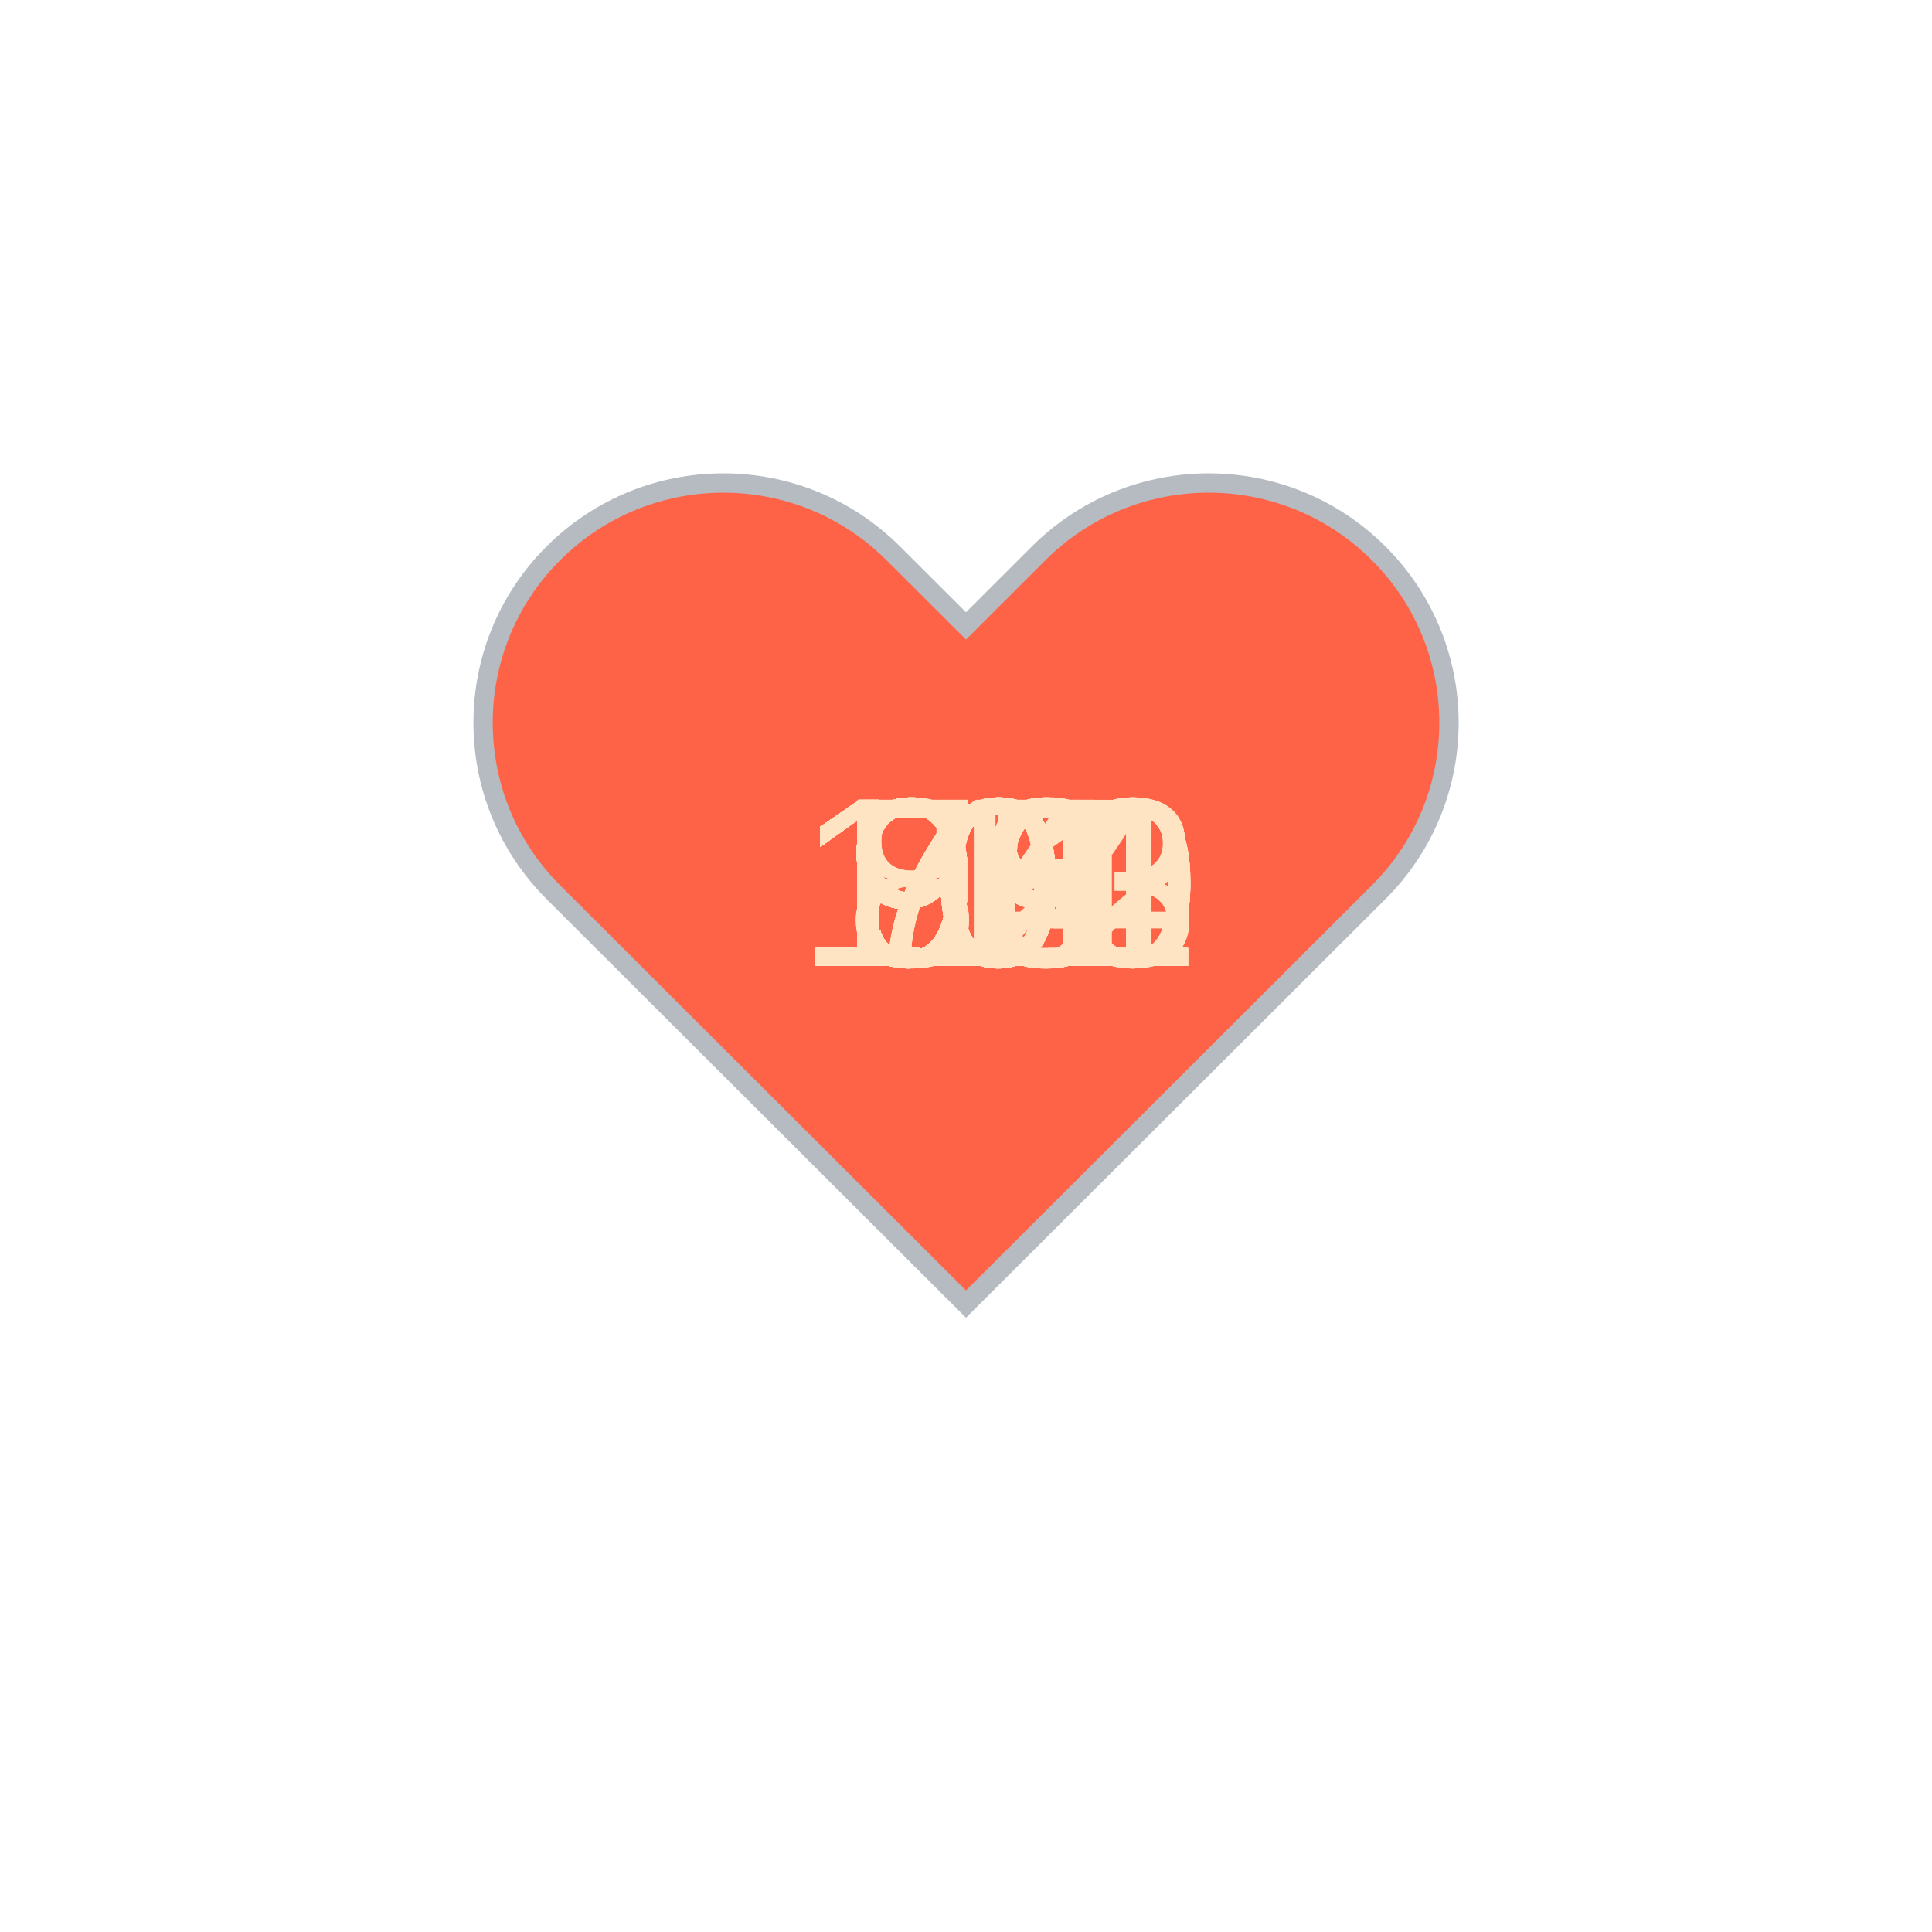
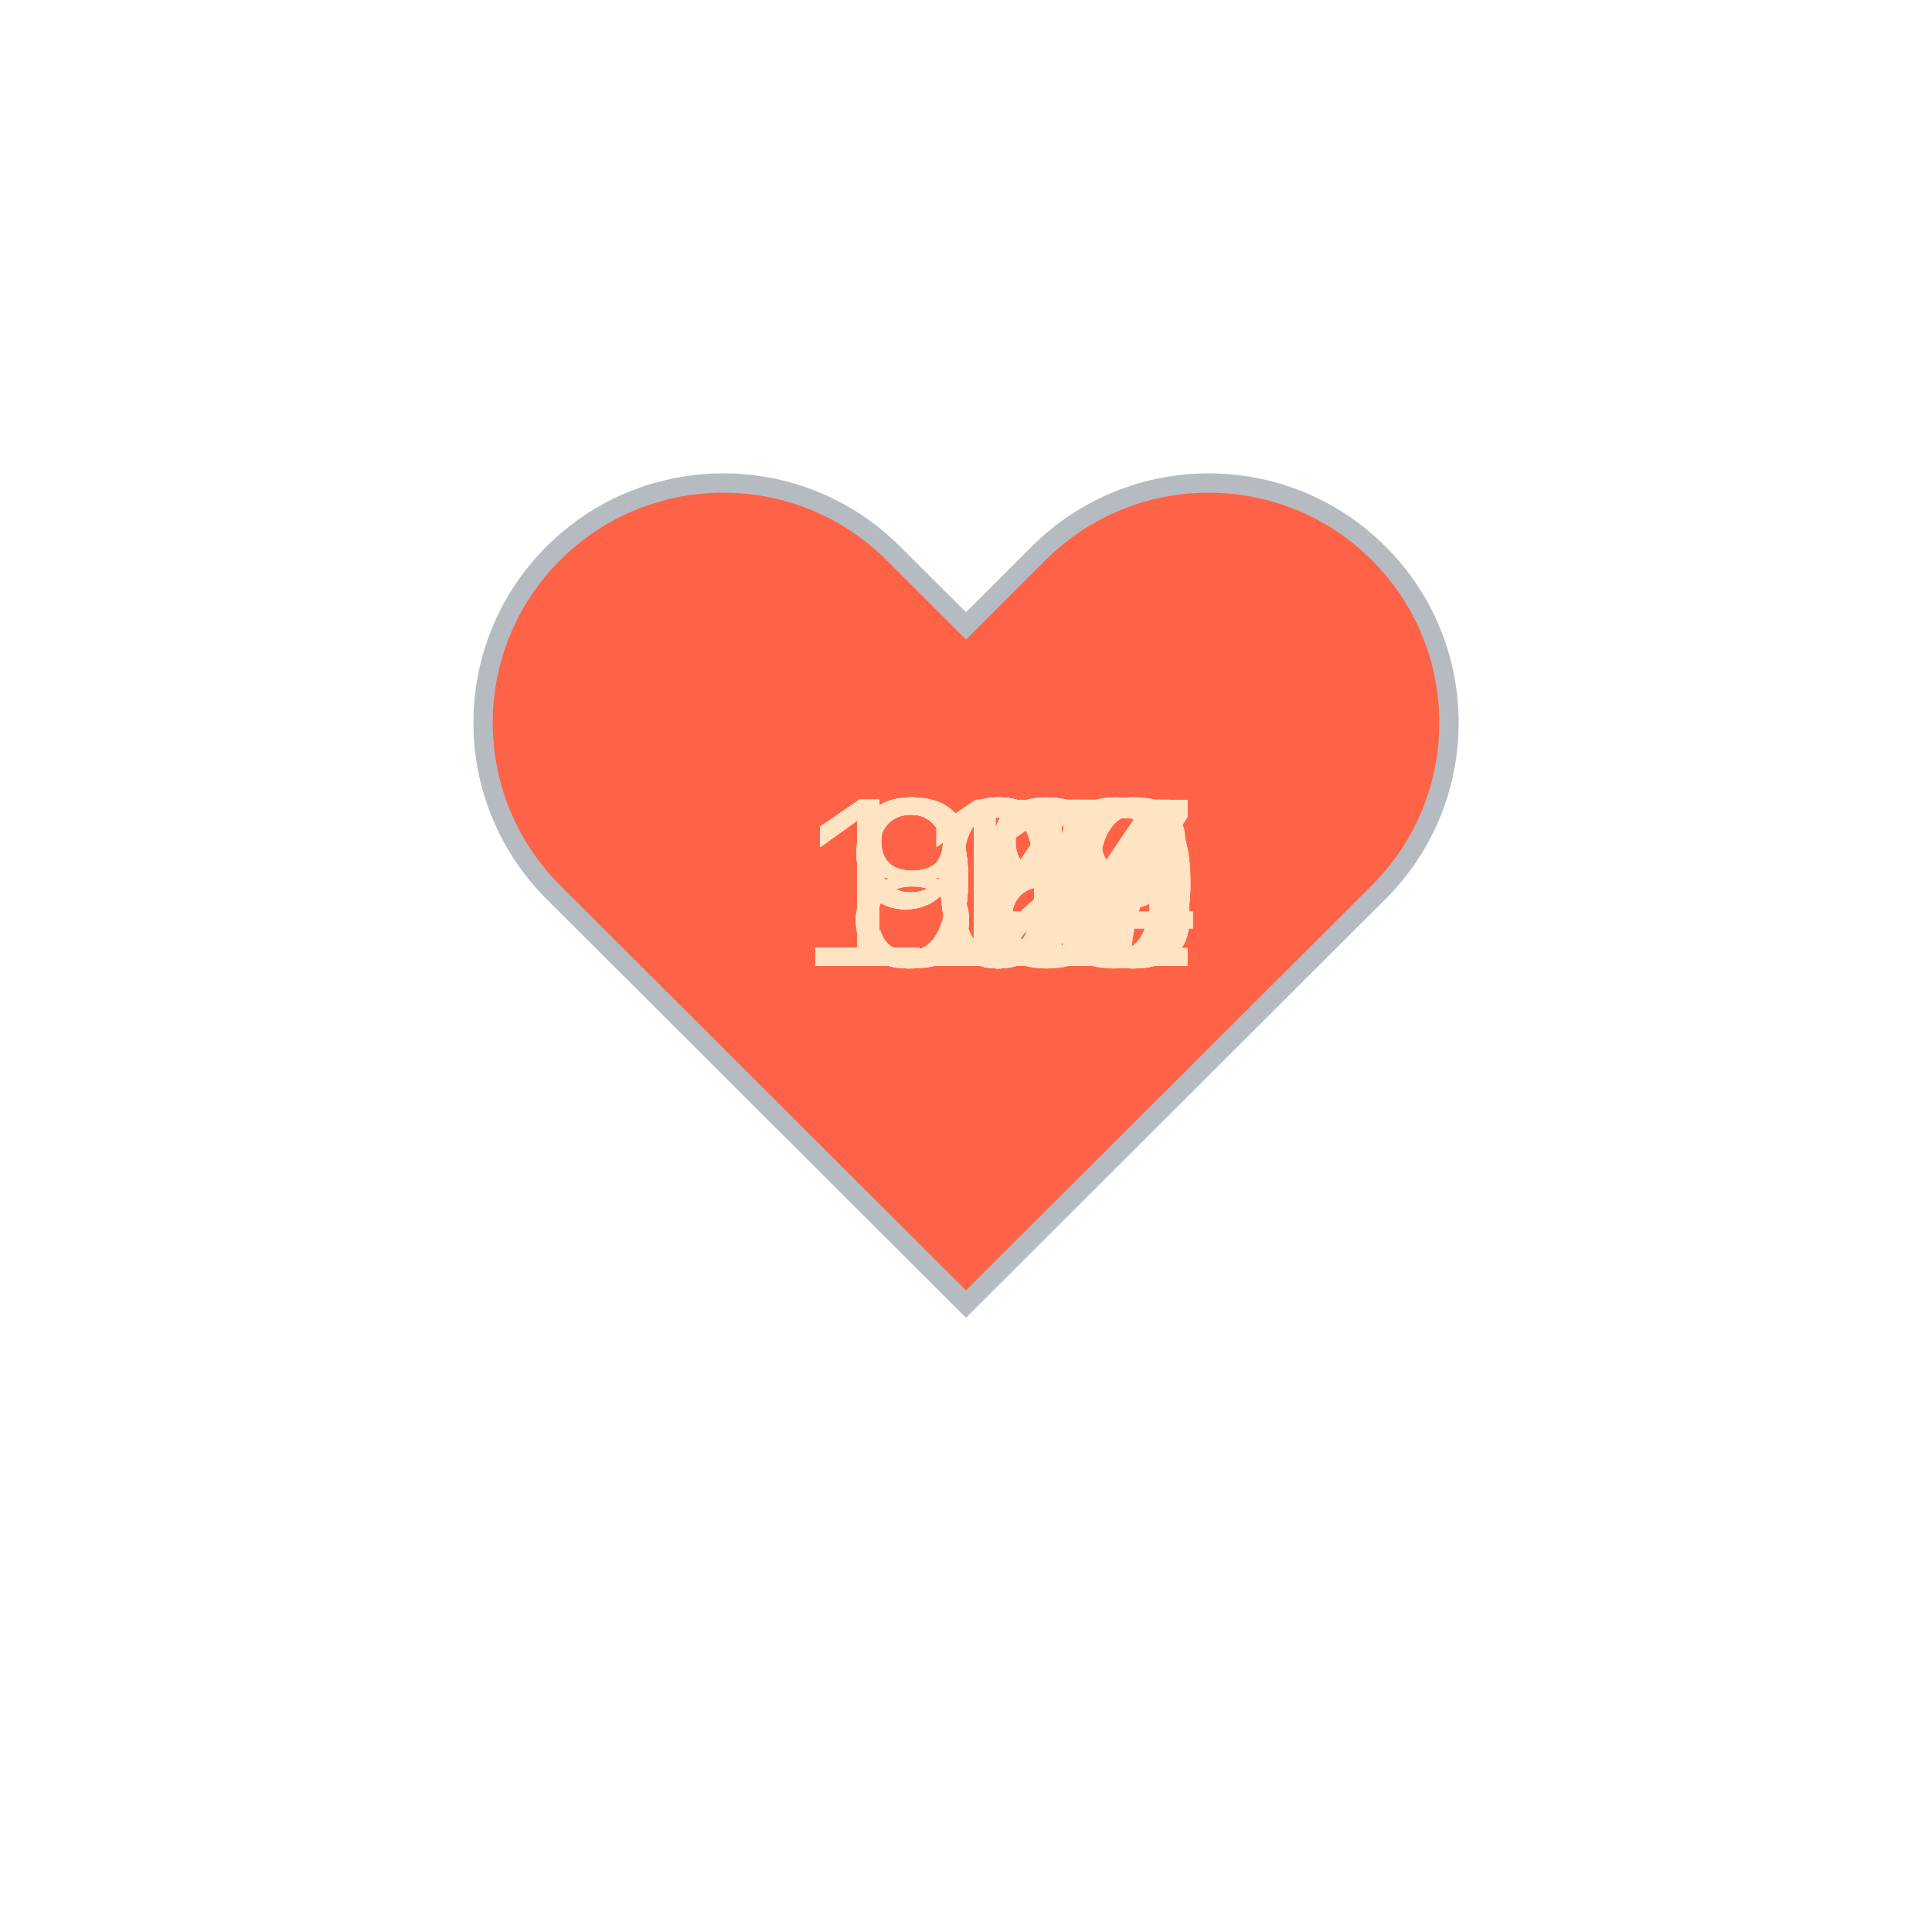
<svg xmlns="http://www.w3.org/2000/svg" baseProfile="full" height="150" version="1.1" viewBox="0,0,200,200" width="150">
  <defs />
  <g transform="translate(100 100)">
    <path d="M92.71,7.27L92.71,7.27c-9.71-9.69-25.46-9.69-35.18,0L50,14.79l-7.54-7.52C32.75-2.42,17-2.42,7.29,7.27v0 c-9.71,9.69-9.71,25.41,0,35.1L50,85l42.71-42.63C102.43,32.68,102.43,16.96,92.71,7.27z" fill="tomato" stroke="#B6BBC1" stroke-width="2" transform="translate(-50 -50)" />
    <animateTransform additive="sum" attributeName="transform" dur="1.2s" repeatCount="indefinite" type="scale" values="1; 1.5; 1.25; 1.5; 1.5; 1;" />
-     <text fill="bisque" style="font-size:25px; font-family:Arial" transform="translate(-17.5 0)">102<animate attributeName="visibility" dur="36.0s" keyTimes="0;0.03;0.07;0.1;0.13;0.17;0.2;0.23;0.27;0.3;0.33;0.37;0.4;0.43;0.47;0.5;0.53;0.57;0.6;0.63;0.67;0.7;0.73;0.77;0.8;0.83;0.87;0.9;0.93;0.97;1.0" repeatCount="indefinite" values="visible;hidden;hidden;hidden;hidden;hidden;hidden;hidden;hidden;hidden;hidden;hidden;hidden;hidden;hidden;hidden;hidden;hidden;hidden;hidden;hidden;hidden;hidden;hidden;hidden;hidden;hidden;hidden;hidden;hidden;hidden" />
+     <text fill="bisque" style="font-size:25px; font-family:Arial" transform="translate(-12.5 0)">98<animate attributeName="visibility" dur="36.0s" keyTimes="0;0.03;0.07;0.1;0.13;0.17;0.2;0.23;0.27;0.3;0.33;0.37;0.4;0.43;0.47;0.5;0.53;0.57;0.6;0.63;0.67;0.7;0.73;0.77;0.8;0.83;0.87;0.9;0.93;0.97;1.0" repeatCount="indefinite" values="visible;hidden;hidden;hidden;hidden;hidden;hidden;hidden;hidden;hidden;hidden;hidden;hidden;hidden;hidden;hidden;hidden;hidden;hidden;hidden;hidden;hidden;hidden;hidden;hidden;hidden;hidden;hidden;hidden;hidden;hidden" />
    </text>
-     <text fill="bisque" style="font-size:25px; font-family:Arial" transform="translate(-12.5 0)">98<animate attributeName="visibility" dur="36.0s" keyTimes="0;0.03;0.07;0.1;0.13;0.17;0.2;0.23;0.27;0.3;0.33;0.37;0.4;0.43;0.47;0.5;0.53;0.57;0.6;0.63;0.67;0.7;0.73;0.77;0.8;0.83;0.87;0.9;0.93;0.97;1.0" repeatCount="indefinite" values="hidden;visible;hidden;hidden;hidden;hidden;hidden;hidden;hidden;hidden;hidden;hidden;hidden;hidden;hidden;hidden;hidden;hidden;hidden;hidden;hidden;hidden;hidden;hidden;hidden;hidden;hidden;hidden;hidden;hidden;hidden" />
+     <text fill="bisque" style="font-size:25px; font-family:Arial" transform="translate(-12.5 0)">94<animate attributeName="visibility" dur="36.0s" keyTimes="0;0.03;0.07;0.1;0.13;0.17;0.2;0.23;0.27;0.3;0.33;0.37;0.4;0.43;0.47;0.5;0.53;0.57;0.6;0.63;0.67;0.7;0.73;0.77;0.8;0.83;0.87;0.9;0.93;0.97;1.0" repeatCount="indefinite" values="hidden;visible;hidden;hidden;hidden;hidden;hidden;hidden;hidden;hidden;hidden;hidden;hidden;hidden;hidden;hidden;hidden;hidden;hidden;hidden;hidden;hidden;hidden;hidden;hidden;hidden;hidden;hidden;hidden;hidden;hidden" />
    </text>
-     <text fill="bisque" style="font-size:25px; font-family:Arial" transform="translate(-12.5 0)">98<animate attributeName="visibility" dur="36.0s" keyTimes="0;0.03;0.07;0.1;0.13;0.17;0.2;0.23;0.27;0.3;0.33;0.37;0.4;0.43;0.47;0.5;0.53;0.57;0.6;0.63;0.67;0.7;0.73;0.77;0.8;0.83;0.87;0.9;0.93;0.97;1.0" repeatCount="indefinite" values="hidden;hidden;visible;hidden;hidden;hidden;hidden;hidden;hidden;hidden;hidden;hidden;hidden;hidden;hidden;hidden;hidden;hidden;hidden;hidden;hidden;hidden;hidden;hidden;hidden;hidden;hidden;hidden;hidden;hidden;hidden" />
+     <text fill="bisque" style="font-size:25px; font-family:Arial" transform="translate(-12.5 0)">97<animate attributeName="visibility" dur="36.0s" keyTimes="0;0.03;0.07;0.1;0.13;0.17;0.2;0.23;0.27;0.3;0.33;0.37;0.4;0.43;0.47;0.5;0.53;0.57;0.6;0.63;0.67;0.7;0.73;0.77;0.8;0.83;0.87;0.9;0.93;0.97;1.0" repeatCount="indefinite" values="hidden;hidden;visible;hidden;hidden;hidden;hidden;hidden;hidden;hidden;hidden;hidden;hidden;hidden;hidden;hidden;hidden;hidden;hidden;hidden;hidden;hidden;hidden;hidden;hidden;hidden;hidden;hidden;hidden;hidden;hidden" />
    </text>
-     <text fill="bisque" style="font-size:25px; font-family:Arial" transform="translate(-12.5 0)">94<animate attributeName="visibility" dur="36.0s" keyTimes="0;0.03;0.07;0.1;0.13;0.17;0.2;0.23;0.27;0.3;0.33;0.37;0.4;0.43;0.47;0.5;0.53;0.57;0.6;0.63;0.67;0.7;0.73;0.77;0.8;0.83;0.87;0.9;0.93;0.97;1.0" repeatCount="indefinite" values="hidden;hidden;hidden;visible;hidden;hidden;hidden;hidden;hidden;hidden;hidden;hidden;hidden;hidden;hidden;hidden;hidden;hidden;hidden;hidden;hidden;hidden;hidden;hidden;hidden;hidden;hidden;hidden;hidden;hidden;hidden" />
+     <text fill="bisque" style="font-size:25px; font-family:Arial" transform="translate(-17.5 0)">100<animate attributeName="visibility" dur="36.0s" keyTimes="0;0.03;0.07;0.1;0.13;0.17;0.2;0.23;0.27;0.3;0.33;0.37;0.4;0.43;0.47;0.5;0.53;0.57;0.6;0.63;0.67;0.7;0.73;0.77;0.8;0.83;0.87;0.9;0.93;0.97;1.0" repeatCount="indefinite" values="hidden;hidden;hidden;visible;hidden;hidden;hidden;hidden;hidden;hidden;hidden;hidden;hidden;hidden;hidden;hidden;hidden;hidden;hidden;hidden;hidden;hidden;hidden;hidden;hidden;hidden;hidden;hidden;hidden;hidden;hidden" />
    </text>
    <text fill="bisque" style="font-size:25px; font-family:Arial" transform="translate(-17.5 0)">100<animate attributeName="visibility" dur="36.0s" keyTimes="0;0.03;0.07;0.1;0.13;0.17;0.2;0.23;0.27;0.3;0.33;0.37;0.4;0.43;0.47;0.5;0.53;0.57;0.6;0.63;0.67;0.7;0.73;0.77;0.8;0.83;0.87;0.9;0.93;0.97;1.0" repeatCount="indefinite" values="hidden;hidden;hidden;hidden;visible;hidden;hidden;hidden;hidden;hidden;hidden;hidden;hidden;hidden;hidden;hidden;hidden;hidden;hidden;hidden;hidden;hidden;hidden;hidden;hidden;hidden;hidden;hidden;hidden;hidden;hidden" />
    </text>
-     <text fill="bisque" style="font-size:25px; font-family:Arial" transform="translate(-12.5 0)">98<animate attributeName="visibility" dur="36.0s" keyTimes="0;0.03;0.07;0.1;0.13;0.17;0.2;0.23;0.27;0.3;0.33;0.37;0.4;0.43;0.47;0.5;0.53;0.57;0.6;0.63;0.67;0.7;0.73;0.77;0.8;0.83;0.87;0.9;0.93;0.97;1.0" repeatCount="indefinite" values="hidden;hidden;hidden;hidden;hidden;visible;hidden;hidden;hidden;hidden;hidden;hidden;hidden;hidden;hidden;hidden;hidden;hidden;hidden;hidden;hidden;hidden;hidden;hidden;hidden;hidden;hidden;hidden;hidden;hidden;hidden" />
+     <text fill="bisque" style="font-size:25px; font-family:Arial" transform="translate(-17.5 0)">100<animate attributeName="visibility" dur="36.0s" keyTimes="0;0.03;0.07;0.1;0.13;0.17;0.2;0.23;0.27;0.3;0.33;0.37;0.4;0.43;0.47;0.5;0.53;0.57;0.6;0.63;0.67;0.7;0.73;0.77;0.8;0.83;0.87;0.9;0.93;0.97;1.0" repeatCount="indefinite" values="hidden;hidden;hidden;hidden;hidden;visible;hidden;hidden;hidden;hidden;hidden;hidden;hidden;hidden;hidden;hidden;hidden;hidden;hidden;hidden;hidden;hidden;hidden;hidden;hidden;hidden;hidden;hidden;hidden;hidden;hidden" />
    </text>
-     <text fill="bisque" style="font-size:25px; font-family:Arial" transform="translate(-12.5 0)">99<animate attributeName="visibility" dur="36.0s" keyTimes="0;0.03;0.07;0.1;0.13;0.17;0.2;0.23;0.27;0.3;0.33;0.37;0.4;0.43;0.47;0.5;0.53;0.57;0.6;0.63;0.67;0.7;0.73;0.77;0.8;0.83;0.87;0.9;0.93;0.97;1.0" repeatCount="indefinite" values="hidden;hidden;hidden;hidden;hidden;hidden;visible;hidden;hidden;hidden;hidden;hidden;hidden;hidden;hidden;hidden;hidden;hidden;hidden;hidden;hidden;hidden;hidden;hidden;hidden;hidden;hidden;hidden;hidden;hidden;hidden" />
+     <text fill="bisque" style="font-size:25px; font-family:Arial" transform="translate(-12.5 0)">94<animate attributeName="visibility" dur="36.0s" keyTimes="0;0.03;0.07;0.1;0.13;0.17;0.2;0.23;0.27;0.3;0.33;0.37;0.4;0.43;0.47;0.5;0.53;0.57;0.6;0.63;0.67;0.7;0.73;0.77;0.8;0.83;0.87;0.9;0.93;0.97;1.0" repeatCount="indefinite" values="hidden;hidden;hidden;hidden;hidden;hidden;visible;hidden;hidden;hidden;hidden;hidden;hidden;hidden;hidden;hidden;hidden;hidden;hidden;hidden;hidden;hidden;hidden;hidden;hidden;hidden;hidden;hidden;hidden;hidden;hidden" />
    </text>
-     <text fill="bisque" style="font-size:25px; font-family:Arial" transform="translate(-17.5 0)">101<animate attributeName="visibility" dur="36.0s" keyTimes="0;0.03;0.07;0.1;0.13;0.17;0.2;0.23;0.27;0.3;0.33;0.37;0.4;0.43;0.47;0.5;0.53;0.57;0.6;0.63;0.67;0.7;0.73;0.77;0.8;0.83;0.87;0.9;0.93;0.97;1.0" repeatCount="indefinite" values="hidden;hidden;hidden;hidden;hidden;hidden;hidden;visible;hidden;hidden;hidden;hidden;hidden;hidden;hidden;hidden;hidden;hidden;hidden;hidden;hidden;hidden;hidden;hidden;hidden;hidden;hidden;hidden;hidden;hidden;hidden" />
+     <text fill="bisque" style="font-size:25px; font-family:Arial" transform="translate(-12.5 0)">91<animate attributeName="visibility" dur="36.0s" keyTimes="0;0.03;0.07;0.1;0.13;0.17;0.2;0.23;0.27;0.3;0.33;0.37;0.4;0.43;0.47;0.5;0.53;0.57;0.6;0.63;0.67;0.7;0.73;0.77;0.8;0.83;0.87;0.9;0.93;0.97;1.0" repeatCount="indefinite" values="hidden;hidden;hidden;hidden;hidden;hidden;hidden;visible;hidden;hidden;hidden;hidden;hidden;hidden;hidden;hidden;hidden;hidden;hidden;hidden;hidden;hidden;hidden;hidden;hidden;hidden;hidden;hidden;hidden;hidden;hidden" />
    </text>
-     <text fill="bisque" style="font-size:25px; font-family:Arial" transform="translate(-12.5 0)">98<animate attributeName="visibility" dur="36.0s" keyTimes="0;0.03;0.07;0.1;0.13;0.17;0.2;0.23;0.27;0.3;0.33;0.37;0.4;0.43;0.47;0.5;0.53;0.57;0.6;0.63;0.67;0.7;0.73;0.77;0.8;0.83;0.87;0.9;0.93;0.97;1.0" repeatCount="indefinite" values="hidden;hidden;hidden;hidden;hidden;hidden;hidden;hidden;visible;hidden;hidden;hidden;hidden;hidden;hidden;hidden;hidden;hidden;hidden;hidden;hidden;hidden;hidden;hidden;hidden;hidden;hidden;hidden;hidden;hidden;hidden" />
+     <text fill="bisque" style="font-size:25px; font-family:Arial" transform="translate(-12.5 0)">91<animate attributeName="visibility" dur="36.0s" keyTimes="0;0.03;0.07;0.1;0.13;0.17;0.2;0.23;0.27;0.3;0.33;0.37;0.4;0.43;0.47;0.5;0.53;0.57;0.6;0.63;0.67;0.7;0.73;0.77;0.8;0.83;0.87;0.9;0.93;0.97;1.0" repeatCount="indefinite" values="hidden;hidden;hidden;hidden;hidden;hidden;hidden;hidden;visible;hidden;hidden;hidden;hidden;hidden;hidden;hidden;hidden;hidden;hidden;hidden;hidden;hidden;hidden;hidden;hidden;hidden;hidden;hidden;hidden;hidden;hidden" />
    </text>
-     <text fill="bisque" style="font-size:25px; font-family:Arial" transform="translate(-17.5 0)">102<animate attributeName="visibility" dur="36.0s" keyTimes="0;0.03;0.07;0.1;0.13;0.17;0.2;0.23;0.27;0.3;0.33;0.37;0.4;0.43;0.47;0.5;0.53;0.57;0.6;0.63;0.67;0.7;0.73;0.77;0.8;0.83;0.87;0.9;0.93;0.97;1.0" repeatCount="indefinite" values="hidden;hidden;hidden;hidden;hidden;hidden;hidden;hidden;hidden;visible;hidden;hidden;hidden;hidden;hidden;hidden;hidden;hidden;hidden;hidden;hidden;hidden;hidden;hidden;hidden;hidden;hidden;hidden;hidden;hidden;hidden" />
+     <text fill="bisque" style="font-size:25px; font-family:Arial" transform="translate(-12.5 0)">92<animate attributeName="visibility" dur="36.0s" keyTimes="0;0.03;0.07;0.1;0.13;0.17;0.2;0.23;0.27;0.3;0.33;0.37;0.4;0.43;0.47;0.5;0.53;0.57;0.6;0.63;0.67;0.7;0.73;0.77;0.8;0.83;0.87;0.9;0.93;0.97;1.0" repeatCount="indefinite" values="hidden;hidden;hidden;hidden;hidden;hidden;hidden;hidden;hidden;visible;hidden;hidden;hidden;hidden;hidden;hidden;hidden;hidden;hidden;hidden;hidden;hidden;hidden;hidden;hidden;hidden;hidden;hidden;hidden;hidden;hidden" />
    </text>
    <text fill="bisque" style="font-size:25px; font-family:Arial" transform="translate(-17.5 0)">103<animate attributeName="visibility" dur="36.0s" keyTimes="0;0.03;0.07;0.1;0.13;0.17;0.2;0.23;0.27;0.3;0.33;0.37;0.4;0.43;0.47;0.5;0.53;0.57;0.6;0.63;0.67;0.7;0.73;0.77;0.8;0.83;0.87;0.9;0.93;0.97;1.0" repeatCount="indefinite" values="hidden;hidden;hidden;hidden;hidden;hidden;hidden;hidden;hidden;hidden;visible;hidden;hidden;hidden;hidden;hidden;hidden;hidden;hidden;hidden;hidden;hidden;hidden;hidden;hidden;hidden;hidden;hidden;hidden;hidden;hidden" />
    </text>
-     <text fill="bisque" style="font-size:25px; font-family:Arial" transform="translate(-17.5 0)">101<animate attributeName="visibility" dur="36.0s" keyTimes="0;0.03;0.07;0.1;0.13;0.17;0.2;0.23;0.27;0.3;0.33;0.37;0.4;0.43;0.47;0.5;0.53;0.57;0.6;0.63;0.67;0.7;0.73;0.77;0.8;0.83;0.87;0.9;0.93;0.97;1.0" repeatCount="indefinite" values="hidden;hidden;hidden;hidden;hidden;hidden;hidden;hidden;hidden;hidden;hidden;visible;hidden;hidden;hidden;hidden;hidden;hidden;hidden;hidden;hidden;hidden;hidden;hidden;hidden;hidden;hidden;hidden;hidden;hidden;hidden" />
+     <text fill="bisque" style="font-size:25px; font-family:Arial" transform="translate(-17.5 0)">106<animate attributeName="visibility" dur="36.0s" keyTimes="0;0.03;0.07;0.1;0.13;0.17;0.2;0.23;0.27;0.3;0.33;0.37;0.4;0.43;0.47;0.5;0.53;0.57;0.6;0.63;0.67;0.7;0.73;0.77;0.8;0.83;0.87;0.9;0.93;0.97;1.0" repeatCount="indefinite" values="hidden;hidden;hidden;hidden;hidden;hidden;hidden;hidden;hidden;hidden;hidden;visible;hidden;hidden;hidden;hidden;hidden;hidden;hidden;hidden;hidden;hidden;hidden;hidden;hidden;hidden;hidden;hidden;hidden;hidden;hidden" />
    </text>
-     <text fill="bisque" style="font-size:25px; font-family:Arial" transform="translate(-12.5 0)">99<animate attributeName="visibility" dur="36.0s" keyTimes="0;0.03;0.07;0.1;0.13;0.17;0.2;0.23;0.27;0.3;0.33;0.37;0.4;0.43;0.47;0.5;0.53;0.57;0.6;0.63;0.67;0.7;0.73;0.77;0.8;0.83;0.87;0.9;0.93;0.97;1.0" repeatCount="indefinite" values="hidden;hidden;hidden;hidden;hidden;hidden;hidden;hidden;hidden;hidden;hidden;hidden;visible;hidden;hidden;hidden;hidden;hidden;hidden;hidden;hidden;hidden;hidden;hidden;hidden;hidden;hidden;hidden;hidden;hidden;hidden" />
+     <text fill="bisque" style="font-size:25px; font-family:Arial" transform="translate(-17.5 0)">104<animate attributeName="visibility" dur="36.0s" keyTimes="0;0.03;0.07;0.1;0.13;0.17;0.2;0.23;0.27;0.3;0.33;0.37;0.4;0.43;0.47;0.5;0.53;0.57;0.6;0.63;0.67;0.7;0.73;0.77;0.8;0.83;0.87;0.9;0.93;0.97;1.0" repeatCount="indefinite" values="hidden;hidden;hidden;hidden;hidden;hidden;hidden;hidden;hidden;hidden;hidden;hidden;visible;hidden;hidden;hidden;hidden;hidden;hidden;hidden;hidden;hidden;hidden;hidden;hidden;hidden;hidden;hidden;hidden;hidden;hidden" />
    </text>
-     <text fill="bisque" style="font-size:25px; font-family:Arial" transform="translate(-17.5 0)">100<animate attributeName="visibility" dur="36.0s" keyTimes="0;0.03;0.07;0.1;0.13;0.17;0.2;0.23;0.27;0.3;0.33;0.37;0.4;0.43;0.47;0.5;0.53;0.57;0.6;0.63;0.67;0.7;0.73;0.77;0.8;0.83;0.87;0.9;0.93;0.97;1.0" repeatCount="indefinite" values="hidden;hidden;hidden;hidden;hidden;hidden;hidden;hidden;hidden;hidden;hidden;hidden;hidden;visible;hidden;hidden;hidden;hidden;hidden;hidden;hidden;hidden;hidden;hidden;hidden;hidden;hidden;hidden;hidden;hidden;hidden" />
+     <text fill="bisque" style="font-size:25px; font-family:Arial" transform="translate(-17.5 0)">104<animate attributeName="visibility" dur="36.0s" keyTimes="0;0.03;0.07;0.1;0.13;0.17;0.2;0.23;0.27;0.3;0.33;0.37;0.4;0.43;0.47;0.5;0.53;0.57;0.6;0.63;0.67;0.7;0.73;0.77;0.8;0.83;0.87;0.9;0.93;0.97;1.0" repeatCount="indefinite" values="hidden;hidden;hidden;hidden;hidden;hidden;hidden;hidden;hidden;hidden;hidden;hidden;hidden;visible;hidden;hidden;hidden;hidden;hidden;hidden;hidden;hidden;hidden;hidden;hidden;hidden;hidden;hidden;hidden;hidden;hidden" />
    </text>
-     <text fill="bisque" style="font-size:25px; font-family:Arial" transform="translate(-17.5 0)">100<animate attributeName="visibility" dur="36.0s" keyTimes="0;0.03;0.07;0.1;0.13;0.17;0.2;0.23;0.27;0.3;0.33;0.37;0.4;0.43;0.47;0.5;0.53;0.57;0.6;0.63;0.67;0.7;0.73;0.77;0.8;0.83;0.87;0.9;0.93;0.97;1.0" repeatCount="indefinite" values="hidden;hidden;hidden;hidden;hidden;hidden;hidden;hidden;hidden;hidden;hidden;hidden;hidden;hidden;visible;hidden;hidden;hidden;hidden;hidden;hidden;hidden;hidden;hidden;hidden;hidden;hidden;hidden;hidden;hidden;hidden" />
+     <text fill="bisque" style="font-size:25px; font-family:Arial" transform="translate(-17.5 0)">104<animate attributeName="visibility" dur="36.0s" keyTimes="0;0.03;0.07;0.1;0.13;0.17;0.2;0.23;0.27;0.3;0.33;0.37;0.4;0.43;0.47;0.5;0.53;0.57;0.6;0.63;0.67;0.7;0.73;0.77;0.8;0.83;0.87;0.9;0.93;0.97;1.0" repeatCount="indefinite" values="hidden;hidden;hidden;hidden;hidden;hidden;hidden;hidden;hidden;hidden;hidden;hidden;hidden;hidden;visible;hidden;hidden;hidden;hidden;hidden;hidden;hidden;hidden;hidden;hidden;hidden;hidden;hidden;hidden;hidden;hidden" />
    </text>
-     <text fill="bisque" style="font-size:25px; font-family:Arial" transform="translate(-17.5 0)">100<animate attributeName="visibility" dur="36.0s" keyTimes="0;0.03;0.07;0.1;0.13;0.17;0.2;0.23;0.27;0.3;0.33;0.37;0.4;0.43;0.47;0.5;0.53;0.57;0.6;0.63;0.67;0.7;0.73;0.77;0.8;0.83;0.87;0.9;0.93;0.97;1.0" repeatCount="indefinite" values="hidden;hidden;hidden;hidden;hidden;hidden;hidden;hidden;hidden;hidden;hidden;hidden;hidden;hidden;hidden;visible;hidden;hidden;hidden;hidden;hidden;hidden;hidden;hidden;hidden;hidden;hidden;hidden;hidden;hidden;hidden" />
+     <text fill="bisque" style="font-size:25px; font-family:Arial" transform="translate(-17.5 0)">107<animate attributeName="visibility" dur="36.0s" keyTimes="0;0.03;0.07;0.1;0.13;0.17;0.2;0.23;0.27;0.3;0.33;0.37;0.4;0.43;0.47;0.5;0.53;0.57;0.6;0.63;0.67;0.7;0.73;0.77;0.8;0.83;0.87;0.9;0.93;0.97;1.0" repeatCount="indefinite" values="hidden;hidden;hidden;hidden;hidden;hidden;hidden;hidden;hidden;hidden;hidden;hidden;hidden;hidden;hidden;visible;hidden;hidden;hidden;hidden;hidden;hidden;hidden;hidden;hidden;hidden;hidden;hidden;hidden;hidden;hidden" />
    </text>
-     <text fill="bisque" style="font-size:25px; font-family:Arial" transform="translate(-17.5 0)">103<animate attributeName="visibility" dur="36.0s" keyTimes="0;0.03;0.07;0.1;0.13;0.17;0.2;0.23;0.27;0.3;0.33;0.37;0.4;0.43;0.47;0.5;0.53;0.57;0.6;0.63;0.67;0.7;0.73;0.77;0.8;0.83;0.87;0.9;0.93;0.97;1.0" repeatCount="indefinite" values="hidden;hidden;hidden;hidden;hidden;hidden;hidden;hidden;hidden;hidden;hidden;hidden;hidden;hidden;hidden;hidden;visible;hidden;hidden;hidden;hidden;hidden;hidden;hidden;hidden;hidden;hidden;hidden;hidden;hidden;hidden" />
+     <text fill="bisque" style="font-size:25px; font-family:Arial" transform="translate(-17.5 0)">108<animate attributeName="visibility" dur="36.0s" keyTimes="0;0.03;0.07;0.1;0.13;0.17;0.2;0.23;0.27;0.3;0.33;0.37;0.4;0.43;0.47;0.5;0.53;0.57;0.6;0.63;0.67;0.7;0.73;0.77;0.8;0.83;0.87;0.9;0.93;0.97;1.0" repeatCount="indefinite" values="hidden;hidden;hidden;hidden;hidden;hidden;hidden;hidden;hidden;hidden;hidden;hidden;hidden;hidden;hidden;hidden;visible;hidden;hidden;hidden;hidden;hidden;hidden;hidden;hidden;hidden;hidden;hidden;hidden;hidden;hidden" />
    </text>
-     <text fill="bisque" style="font-size:25px; font-family:Arial" transform="translate(-12.5 0)">95<animate attributeName="visibility" dur="36.0s" keyTimes="0;0.03;0.07;0.1;0.13;0.17;0.2;0.23;0.27;0.3;0.33;0.37;0.4;0.43;0.47;0.5;0.53;0.57;0.6;0.63;0.67;0.7;0.73;0.77;0.8;0.83;0.87;0.9;0.93;0.97;1.0" repeatCount="indefinite" values="hidden;hidden;hidden;hidden;hidden;hidden;hidden;hidden;hidden;hidden;hidden;hidden;hidden;hidden;hidden;hidden;hidden;visible;hidden;hidden;hidden;hidden;hidden;hidden;hidden;hidden;hidden;hidden;hidden;hidden;hidden" />
+     <text fill="bisque" style="font-size:25px; font-family:Arial" transform="translate(-17.5 0)">110<animate attributeName="visibility" dur="36.0s" keyTimes="0;0.03;0.07;0.1;0.13;0.17;0.2;0.23;0.27;0.3;0.33;0.37;0.4;0.43;0.47;0.5;0.53;0.57;0.6;0.63;0.67;0.7;0.73;0.77;0.8;0.83;0.87;0.9;0.93;0.97;1.0" repeatCount="indefinite" values="hidden;hidden;hidden;hidden;hidden;hidden;hidden;hidden;hidden;hidden;hidden;hidden;hidden;hidden;hidden;hidden;hidden;visible;hidden;hidden;hidden;hidden;hidden;hidden;hidden;hidden;hidden;hidden;hidden;hidden;hidden" />
    </text>
-     <text fill="bisque" style="font-size:25px; font-family:Arial" transform="translate(-12.5 0)">96<animate attributeName="visibility" dur="36.0s" keyTimes="0;0.03;0.07;0.1;0.13;0.17;0.2;0.23;0.27;0.3;0.33;0.37;0.4;0.43;0.47;0.5;0.53;0.57;0.6;0.63;0.67;0.7;0.73;0.77;0.8;0.83;0.87;0.9;0.93;0.97;1.0" repeatCount="indefinite" values="hidden;hidden;hidden;hidden;hidden;hidden;hidden;hidden;hidden;hidden;hidden;hidden;hidden;hidden;hidden;hidden;hidden;hidden;visible;hidden;hidden;hidden;hidden;hidden;hidden;hidden;hidden;hidden;hidden;hidden;hidden" />
+     <text fill="bisque" style="font-size:25px; font-family:Arial" transform="translate(-17.5 0)">112<animate attributeName="visibility" dur="36.0s" keyTimes="0;0.03;0.07;0.1;0.13;0.17;0.2;0.23;0.27;0.3;0.33;0.37;0.4;0.43;0.47;0.5;0.53;0.57;0.6;0.63;0.67;0.7;0.73;0.77;0.8;0.83;0.87;0.9;0.93;0.97;1.0" repeatCount="indefinite" values="hidden;hidden;hidden;hidden;hidden;hidden;hidden;hidden;hidden;hidden;hidden;hidden;hidden;hidden;hidden;hidden;hidden;hidden;visible;hidden;hidden;hidden;hidden;hidden;hidden;hidden;hidden;hidden;hidden;hidden;hidden" />
    </text>
-     <text fill="bisque" style="font-size:25px; font-family:Arial" transform="translate(-12.5 0)">99<animate attributeName="visibility" dur="36.0s" keyTimes="0;0.03;0.07;0.1;0.13;0.17;0.2;0.23;0.27;0.3;0.33;0.37;0.4;0.43;0.47;0.5;0.53;0.57;0.6;0.63;0.67;0.7;0.73;0.77;0.8;0.83;0.87;0.9;0.93;0.97;1.0" repeatCount="indefinite" values="hidden;hidden;hidden;hidden;hidden;hidden;hidden;hidden;hidden;hidden;hidden;hidden;hidden;hidden;hidden;hidden;hidden;hidden;hidden;visible;hidden;hidden;hidden;hidden;hidden;hidden;hidden;hidden;hidden;hidden;hidden" />
+     <text fill="bisque" style="font-size:25px; font-family:Arial" transform="translate(-17.5 0)">112<animate attributeName="visibility" dur="36.0s" keyTimes="0;0.03;0.07;0.1;0.13;0.17;0.2;0.23;0.27;0.3;0.33;0.37;0.4;0.43;0.47;0.5;0.53;0.57;0.6;0.63;0.67;0.7;0.73;0.77;0.8;0.83;0.87;0.9;0.93;0.97;1.0" repeatCount="indefinite" values="hidden;hidden;hidden;hidden;hidden;hidden;hidden;hidden;hidden;hidden;hidden;hidden;hidden;hidden;hidden;hidden;hidden;hidden;hidden;visible;hidden;hidden;hidden;hidden;hidden;hidden;hidden;hidden;hidden;hidden;hidden" />
    </text>
-     <text fill="bisque" style="font-size:25px; font-family:Arial" transform="translate(-17.5 0)">101<animate attributeName="visibility" dur="36.0s" keyTimes="0;0.03;0.07;0.1;0.13;0.17;0.2;0.23;0.27;0.3;0.33;0.37;0.4;0.43;0.47;0.5;0.53;0.57;0.6;0.63;0.67;0.7;0.73;0.77;0.8;0.83;0.87;0.9;0.93;0.97;1.0" repeatCount="indefinite" values="hidden;hidden;hidden;hidden;hidden;hidden;hidden;hidden;hidden;hidden;hidden;hidden;hidden;hidden;hidden;hidden;hidden;hidden;hidden;hidden;visible;hidden;hidden;hidden;hidden;hidden;hidden;hidden;hidden;hidden;hidden" />
+     <text fill="bisque" style="font-size:25px; font-family:Arial" transform="translate(-17.5 0)">112<animate attributeName="visibility" dur="36.0s" keyTimes="0;0.03;0.07;0.1;0.13;0.17;0.2;0.23;0.27;0.3;0.33;0.37;0.4;0.43;0.47;0.5;0.53;0.57;0.6;0.63;0.67;0.7;0.73;0.77;0.8;0.83;0.87;0.9;0.93;0.97;1.0" repeatCount="indefinite" values="hidden;hidden;hidden;hidden;hidden;hidden;hidden;hidden;hidden;hidden;hidden;hidden;hidden;hidden;hidden;hidden;hidden;hidden;hidden;hidden;visible;hidden;hidden;hidden;hidden;hidden;hidden;hidden;hidden;hidden;hidden" />
    </text>
-     <text fill="bisque" style="font-size:25px; font-family:Arial" transform="translate(-17.5 0)">114<animate attributeName="visibility" dur="36.0s" keyTimes="0;0.03;0.07;0.1;0.13;0.17;0.2;0.23;0.27;0.3;0.33;0.37;0.4;0.43;0.47;0.5;0.53;0.57;0.6;0.63;0.67;0.7;0.73;0.77;0.8;0.83;0.87;0.9;0.93;0.97;1.0" repeatCount="indefinite" values="hidden;hidden;hidden;hidden;hidden;hidden;hidden;hidden;hidden;hidden;hidden;hidden;hidden;hidden;hidden;hidden;hidden;hidden;hidden;hidden;hidden;visible;hidden;hidden;hidden;hidden;hidden;hidden;hidden;hidden;hidden" />
+     <text fill="bisque" style="font-size:25px; font-family:Arial" transform="translate(-17.5 0)">117<animate attributeName="visibility" dur="36.0s" keyTimes="0;0.03;0.07;0.1;0.13;0.17;0.2;0.23;0.27;0.3;0.33;0.37;0.4;0.43;0.47;0.5;0.53;0.57;0.6;0.63;0.67;0.7;0.73;0.77;0.8;0.83;0.87;0.9;0.93;0.97;1.0" repeatCount="indefinite" values="hidden;hidden;hidden;hidden;hidden;hidden;hidden;hidden;hidden;hidden;hidden;hidden;hidden;hidden;hidden;hidden;hidden;hidden;hidden;hidden;hidden;visible;hidden;hidden;hidden;hidden;hidden;hidden;hidden;hidden;hidden" />
    </text>
-     <text fill="bisque" style="font-size:25px; font-family:Arial" transform="translate(-17.5 0)">111<animate attributeName="visibility" dur="36.0s" keyTimes="0;0.03;0.07;0.1;0.13;0.17;0.2;0.23;0.27;0.3;0.33;0.37;0.4;0.43;0.47;0.5;0.53;0.57;0.6;0.63;0.67;0.7;0.73;0.77;0.8;0.83;0.87;0.9;0.93;0.97;1.0" repeatCount="indefinite" values="hidden;hidden;hidden;hidden;hidden;hidden;hidden;hidden;hidden;hidden;hidden;hidden;hidden;hidden;hidden;hidden;hidden;hidden;hidden;hidden;hidden;hidden;visible;hidden;hidden;hidden;hidden;hidden;hidden;hidden;hidden" />
+     <text fill="bisque" style="font-size:25px; font-family:Arial" transform="translate(-17.5 0)">117<animate attributeName="visibility" dur="36.0s" keyTimes="0;0.03;0.07;0.1;0.13;0.17;0.2;0.23;0.27;0.3;0.33;0.37;0.4;0.43;0.47;0.5;0.53;0.57;0.6;0.63;0.67;0.7;0.73;0.77;0.8;0.83;0.87;0.9;0.93;0.97;1.0" repeatCount="indefinite" values="hidden;hidden;hidden;hidden;hidden;hidden;hidden;hidden;hidden;hidden;hidden;hidden;hidden;hidden;hidden;hidden;hidden;hidden;hidden;hidden;hidden;hidden;visible;hidden;hidden;hidden;hidden;hidden;hidden;hidden;hidden" />
    </text>
-     <text fill="bisque" style="font-size:25px; font-family:Arial" transform="translate(-12.5 0)">85<animate attributeName="visibility" dur="36.0s" keyTimes="0;0.03;0.07;0.1;0.13;0.17;0.2;0.23;0.27;0.3;0.33;0.37;0.4;0.43;0.47;0.5;0.53;0.57;0.6;0.63;0.67;0.7;0.73;0.77;0.8;0.83;0.87;0.9;0.93;0.97;1.0" repeatCount="indefinite" values="hidden;hidden;hidden;hidden;hidden;hidden;hidden;hidden;hidden;hidden;hidden;hidden;hidden;hidden;hidden;hidden;hidden;hidden;hidden;hidden;hidden;hidden;hidden;visible;hidden;hidden;hidden;hidden;hidden;hidden;hidden" />
+     <text fill="bisque" style="font-size:25px; font-family:Arial" transform="translate(-17.5 0)">109<animate attributeName="visibility" dur="36.0s" keyTimes="0;0.03;0.07;0.1;0.13;0.17;0.2;0.23;0.27;0.3;0.33;0.37;0.4;0.43;0.47;0.5;0.53;0.57;0.6;0.63;0.67;0.7;0.73;0.77;0.8;0.83;0.87;0.9;0.93;0.97;1.0" repeatCount="indefinite" values="hidden;hidden;hidden;hidden;hidden;hidden;hidden;hidden;hidden;hidden;hidden;hidden;hidden;hidden;hidden;hidden;hidden;hidden;hidden;hidden;hidden;hidden;hidden;visible;hidden;hidden;hidden;hidden;hidden;hidden;hidden" />
    </text>
-     <text fill="bisque" style="font-size:25px; font-family:Arial" transform="translate(-12.5 0)">80<animate attributeName="visibility" dur="36.0s" keyTimes="0;0.03;0.07;0.1;0.13;0.17;0.2;0.23;0.27;0.3;0.33;0.37;0.4;0.43;0.47;0.5;0.53;0.57;0.6;0.63;0.67;0.7;0.73;0.77;0.8;0.83;0.87;0.9;0.93;0.97;1.0" repeatCount="indefinite" values="hidden;hidden;hidden;hidden;hidden;hidden;hidden;hidden;hidden;hidden;hidden;hidden;hidden;hidden;hidden;hidden;hidden;hidden;hidden;hidden;hidden;hidden;hidden;hidden;visible;hidden;hidden;hidden;hidden;hidden;hidden" />
+     <text fill="bisque" style="font-size:25px; font-family:Arial" transform="translate(-17.5 0)">103<animate attributeName="visibility" dur="36.0s" keyTimes="0;0.03;0.07;0.1;0.13;0.17;0.2;0.23;0.27;0.3;0.33;0.37;0.4;0.43;0.47;0.5;0.53;0.57;0.6;0.63;0.67;0.7;0.73;0.77;0.8;0.83;0.87;0.9;0.93;0.97;1.0" repeatCount="indefinite" values="hidden;hidden;hidden;hidden;hidden;hidden;hidden;hidden;hidden;hidden;hidden;hidden;hidden;hidden;hidden;hidden;hidden;hidden;hidden;hidden;hidden;hidden;hidden;hidden;visible;hidden;hidden;hidden;hidden;hidden;hidden" />
    </text>
-     <text fill="bisque" style="font-size:25px; font-family:Arial" transform="translate(-12.5 0)">79<animate attributeName="visibility" dur="36.0s" keyTimes="0;0.03;0.07;0.1;0.13;0.17;0.2;0.23;0.27;0.3;0.33;0.37;0.4;0.43;0.47;0.5;0.53;0.57;0.6;0.63;0.67;0.7;0.73;0.77;0.8;0.83;0.87;0.9;0.93;0.97;1.0" repeatCount="indefinite" values="hidden;hidden;hidden;hidden;hidden;hidden;hidden;hidden;hidden;hidden;hidden;hidden;hidden;hidden;hidden;hidden;hidden;hidden;hidden;hidden;hidden;hidden;hidden;hidden;hidden;visible;hidden;hidden;hidden;hidden;hidden" />
+     <text fill="bisque" style="font-size:25px; font-family:Arial" transform="translate(-17.5 0)">102<animate attributeName="visibility" dur="36.0s" keyTimes="0;0.03;0.07;0.1;0.13;0.17;0.2;0.23;0.27;0.3;0.33;0.37;0.4;0.43;0.47;0.5;0.53;0.57;0.6;0.63;0.67;0.7;0.73;0.77;0.8;0.83;0.87;0.9;0.93;0.97;1.0" repeatCount="indefinite" values="hidden;hidden;hidden;hidden;hidden;hidden;hidden;hidden;hidden;hidden;hidden;hidden;hidden;hidden;hidden;hidden;hidden;hidden;hidden;hidden;hidden;hidden;hidden;hidden;hidden;visible;hidden;hidden;hidden;hidden;hidden" />
    </text>
-     <text fill="bisque" style="font-size:25px; font-family:Arial" transform="translate(-12.5 0)">75<animate attributeName="visibility" dur="36.0s" keyTimes="0;0.03;0.07;0.1;0.13;0.17;0.2;0.23;0.27;0.3;0.33;0.37;0.4;0.43;0.47;0.5;0.53;0.57;0.6;0.63;0.67;0.7;0.73;0.77;0.8;0.83;0.87;0.9;0.93;0.97;1.0" repeatCount="indefinite" values="hidden;hidden;hidden;hidden;hidden;hidden;hidden;hidden;hidden;hidden;hidden;hidden;hidden;hidden;hidden;hidden;hidden;hidden;hidden;hidden;hidden;hidden;hidden;hidden;hidden;hidden;visible;hidden;hidden;hidden;hidden" />
+     <text fill="bisque" style="font-size:25px; font-family:Arial" transform="translate(-17.5 0)">115<animate attributeName="visibility" dur="36.0s" keyTimes="0;0.03;0.07;0.1;0.13;0.17;0.2;0.23;0.27;0.3;0.33;0.37;0.4;0.43;0.47;0.5;0.53;0.57;0.6;0.63;0.67;0.7;0.73;0.77;0.8;0.83;0.87;0.9;0.93;0.97;1.0" repeatCount="indefinite" values="hidden;hidden;hidden;hidden;hidden;hidden;hidden;hidden;hidden;hidden;hidden;hidden;hidden;hidden;hidden;hidden;hidden;hidden;hidden;hidden;hidden;hidden;hidden;hidden;hidden;hidden;visible;hidden;hidden;hidden;hidden" />
    </text>
-     <text fill="bisque" style="font-size:25px; font-family:Arial" transform="translate(-12.5 0)">76<animate attributeName="visibility" dur="36.0s" keyTimes="0;0.03;0.07;0.1;0.13;0.17;0.2;0.23;0.27;0.3;0.33;0.37;0.4;0.43;0.47;0.5;0.53;0.57;0.6;0.63;0.67;0.7;0.73;0.77;0.8;0.83;0.87;0.9;0.93;0.97;1.0" repeatCount="indefinite" values="hidden;hidden;hidden;hidden;hidden;hidden;hidden;hidden;hidden;hidden;hidden;hidden;hidden;hidden;hidden;hidden;hidden;hidden;hidden;hidden;hidden;hidden;hidden;hidden;hidden;hidden;hidden;visible;hidden;hidden;hidden" />
+     <text fill="bisque" style="font-size:25px; font-family:Arial" transform="translate(-12.5 0)">84<animate attributeName="visibility" dur="36.0s" keyTimes="0;0.03;0.07;0.1;0.13;0.17;0.2;0.23;0.27;0.3;0.33;0.37;0.4;0.43;0.47;0.5;0.53;0.57;0.6;0.63;0.67;0.7;0.73;0.77;0.8;0.83;0.87;0.9;0.93;0.97;1.0" repeatCount="indefinite" values="hidden;hidden;hidden;hidden;hidden;hidden;hidden;hidden;hidden;hidden;hidden;hidden;hidden;hidden;hidden;hidden;hidden;hidden;hidden;hidden;hidden;hidden;hidden;hidden;hidden;hidden;hidden;visible;hidden;hidden;hidden" />
    </text>
-     <text fill="bisque" style="font-size:25px; font-family:Arial" transform="translate(-12.5 0)">92<animate attributeName="visibility" dur="36.0s" keyTimes="0;0.03;0.07;0.1;0.13;0.17;0.2;0.23;0.27;0.3;0.33;0.37;0.4;0.43;0.47;0.5;0.53;0.57;0.6;0.63;0.67;0.7;0.73;0.77;0.8;0.83;0.87;0.9;0.93;0.97;1.0" repeatCount="indefinite" values="hidden;hidden;hidden;hidden;hidden;hidden;hidden;hidden;hidden;hidden;hidden;hidden;hidden;hidden;hidden;hidden;hidden;hidden;hidden;hidden;hidden;hidden;hidden;hidden;hidden;hidden;hidden;hidden;visible;hidden;hidden" />
+     <text fill="bisque" style="font-size:25px; font-family:Arial" transform="translate(-12.5 0)">88<animate attributeName="visibility" dur="36.0s" keyTimes="0;0.03;0.07;0.1;0.13;0.17;0.2;0.23;0.27;0.3;0.33;0.37;0.4;0.43;0.47;0.5;0.53;0.57;0.6;0.63;0.67;0.7;0.73;0.77;0.8;0.83;0.87;0.9;0.93;0.97;1.0" repeatCount="indefinite" values="hidden;hidden;hidden;hidden;hidden;hidden;hidden;hidden;hidden;hidden;hidden;hidden;hidden;hidden;hidden;hidden;hidden;hidden;hidden;hidden;hidden;hidden;hidden;hidden;hidden;hidden;hidden;hidden;visible;hidden;hidden" />
    </text>
-     <text fill="bisque" style="font-size:25px; font-family:Arial" transform="translate(-17.5 0)">101<animate attributeName="visibility" dur="36.0s" keyTimes="0;0.03;0.07;0.1;0.13;0.17;0.2;0.23;0.27;0.3;0.33;0.37;0.4;0.43;0.47;0.5;0.53;0.57;0.6;0.63;0.67;0.7;0.73;0.77;0.8;0.83;0.87;0.9;0.93;0.97;1.0" repeatCount="indefinite" values="hidden;hidden;hidden;hidden;hidden;hidden;hidden;hidden;hidden;hidden;hidden;hidden;hidden;hidden;hidden;hidden;hidden;hidden;hidden;hidden;hidden;hidden;hidden;hidden;hidden;hidden;hidden;hidden;hidden;visible;hidden" />
+     <text fill="bisque" style="font-size:25px; font-family:Arial" transform="translate(-12.5 0)">80<animate attributeName="visibility" dur="36.0s" keyTimes="0;0.03;0.07;0.1;0.13;0.17;0.2;0.23;0.27;0.3;0.33;0.37;0.4;0.43;0.47;0.5;0.53;0.57;0.6;0.63;0.67;0.7;0.73;0.77;0.8;0.83;0.87;0.9;0.93;0.97;1.0" repeatCount="indefinite" values="hidden;hidden;hidden;hidden;hidden;hidden;hidden;hidden;hidden;hidden;hidden;hidden;hidden;hidden;hidden;hidden;hidden;hidden;hidden;hidden;hidden;hidden;hidden;hidden;hidden;hidden;hidden;hidden;hidden;visible;hidden" />
    </text>
  </g>
</svg>
